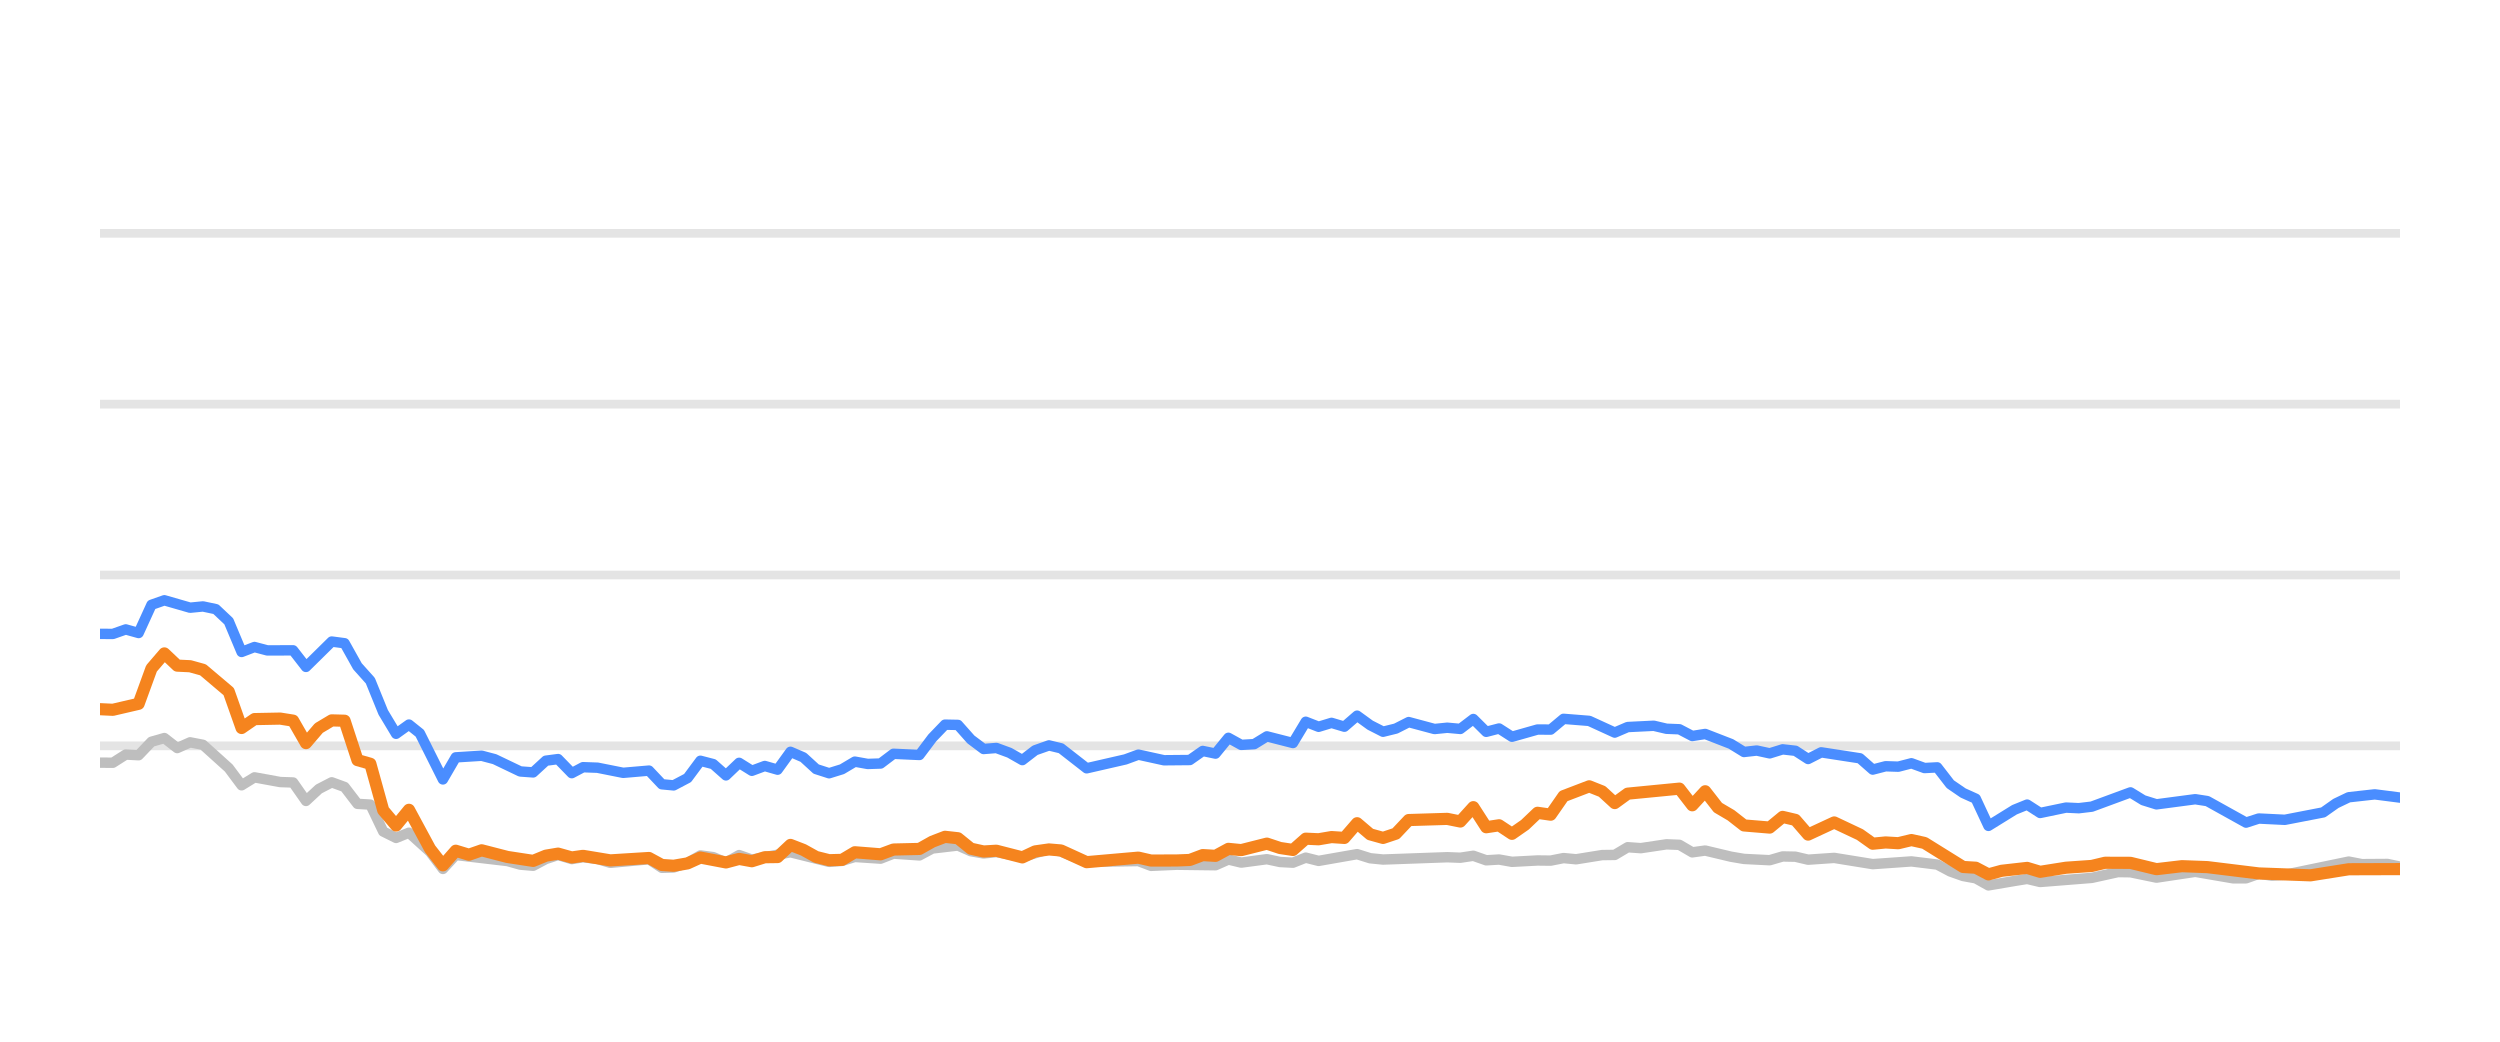
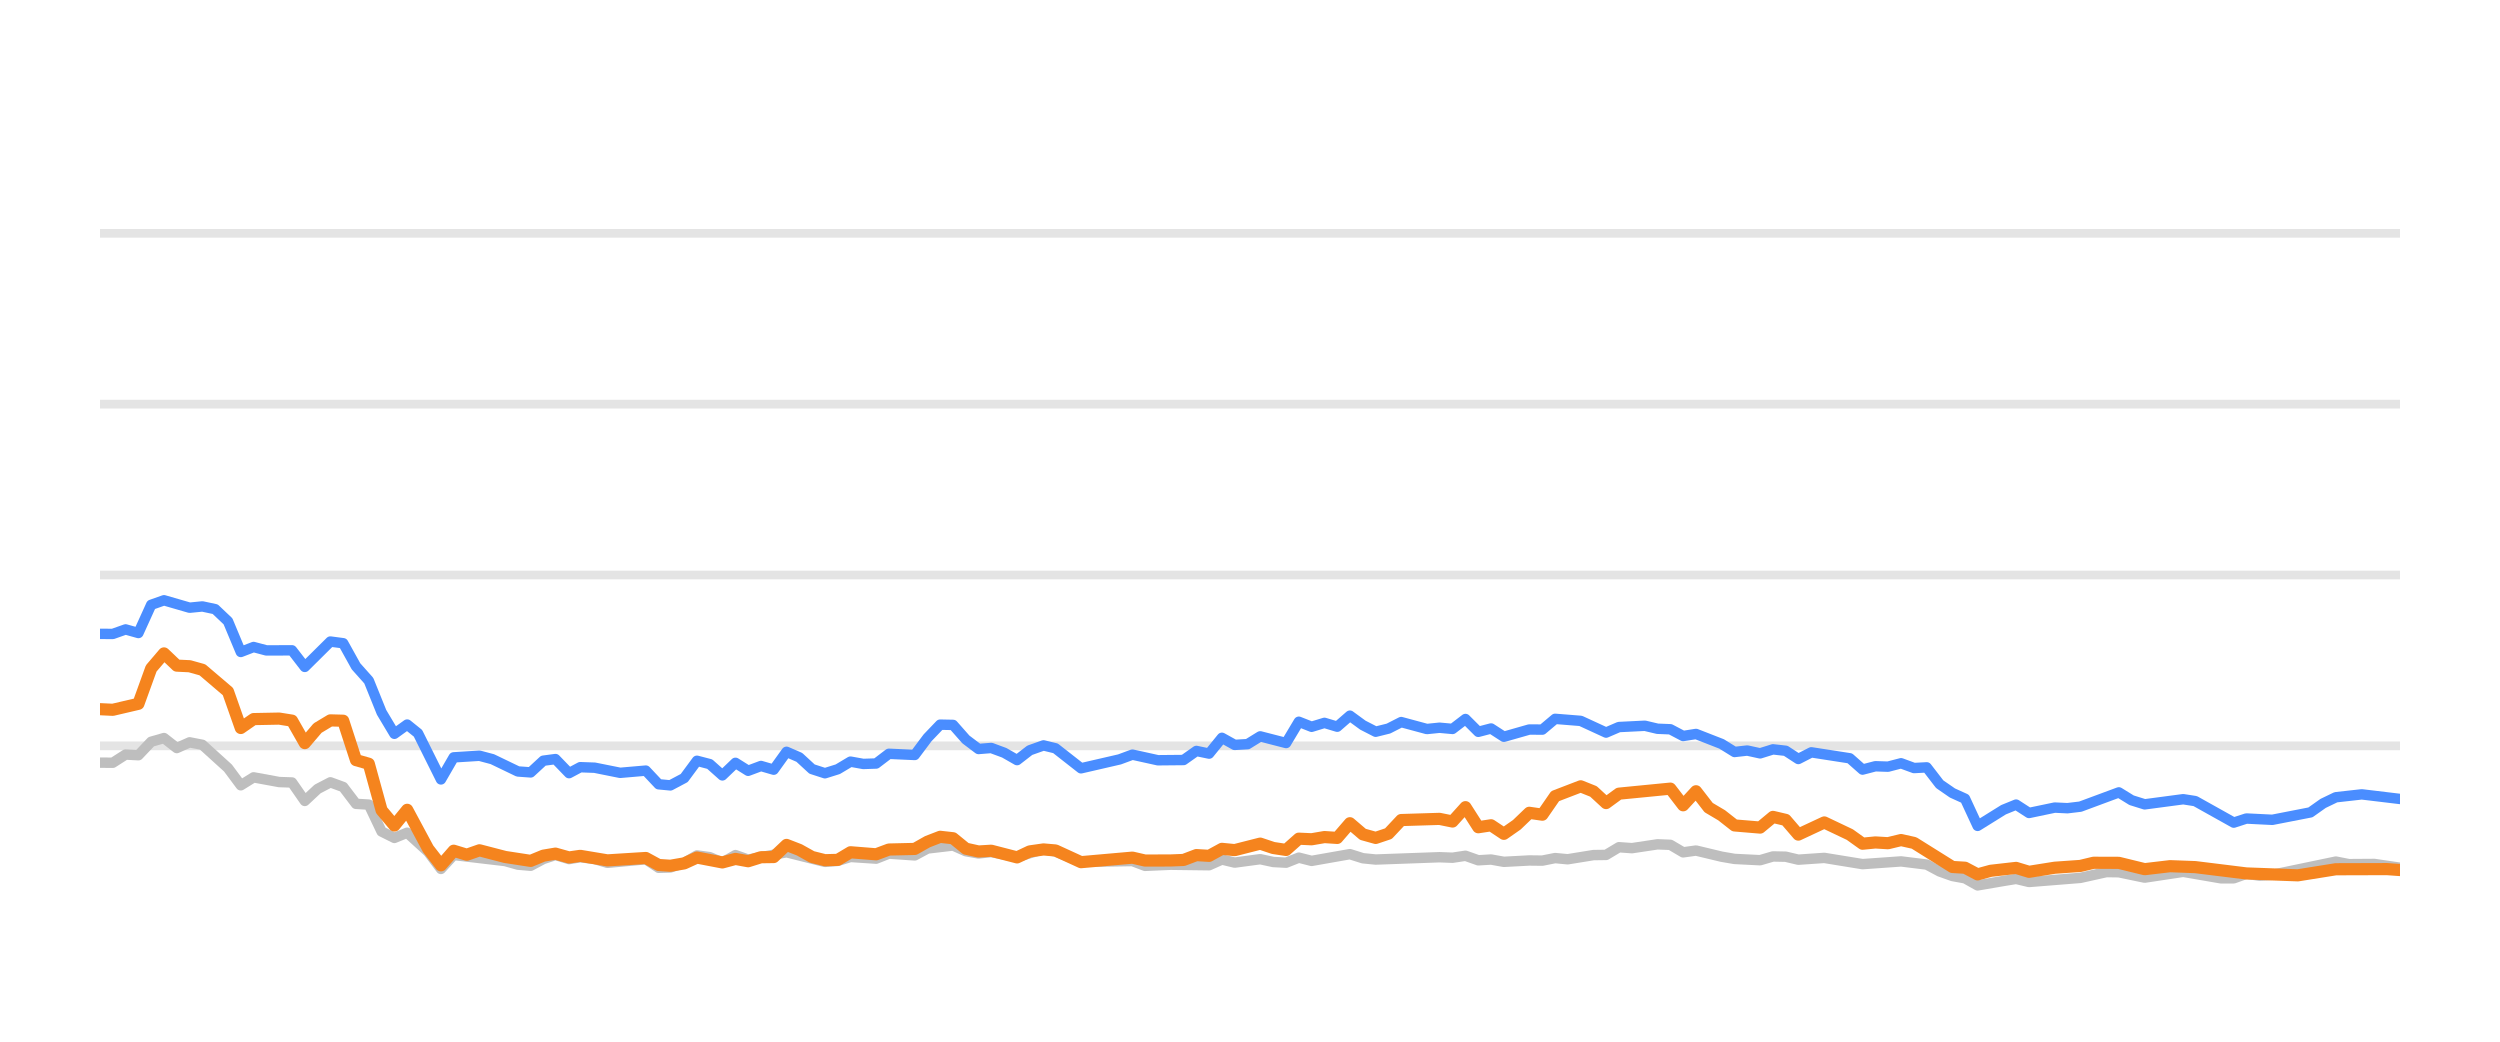
<svg xmlns="http://www.w3.org/2000/svg" width="144pt" height="60pt" viewBox="0 0 144 60" version="1.1">
  <defs>
    <style type="text/css">*{stroke-linejoin: round; stroke-linecap: butt}</style>
  </defs>
  <g id="figure_1">
    <g id="patch_1">
      <path d="M 0 60  L 144 60  L 144 0  L 0 0  L 0 60  z " style="fill: none; opacity: 0" />
    </g>
    <g id="axes_1">
      <g id="patch_2">
        <path d="M 5.76 52.8  L 138.24 52.8  L 138.24 3.6  L 5.76 3.6  L 5.76 52.8  z " style="fill: none" />
      </g>
      <g id="matplotlib.axis_1" />
      <g id="matplotlib.axis_2" />
      <g id="line2d_1">
-         <path d="M 5.76 42.96  L 138.24 42.96  " clip-path="url(#p3ab548f666)" style="fill: none; stroke: #b2b2b2; stroke-opacity: 0.35; stroke-width: 0.5; stroke-linecap: square" />
+         <path d="M 5.76 42.96  L 138.24 42.96  " clip-path="url(#pd08b749632)" style="fill: none; stroke: #b2b2b2; stroke-opacity: 0.35; stroke-width: 0.5; stroke-linecap: square" />
      </g>
      <g id="line2d_2">
-         <path d="M 5.76 33.12  L 138.24 33.12  " clip-path="url(#p3ab548f666)" style="fill: none; stroke: #b2b2b2; stroke-opacity: 0.35; stroke-width: 0.5; stroke-linecap: square" />
+         <path d="M 5.76 33.12  L 138.24 33.12  " clip-path="url(#pd08b749632)" style="fill: none; stroke: #b2b2b2; stroke-opacity: 0.35; stroke-width: 0.5; stroke-linecap: square" />
      </g>
      <g id="line2d_3">
-         <path d="M 5.76 23.28  L 138.24 23.28  " clip-path="url(#p3ab548f666)" style="fill: none; stroke: #b2b2b2; stroke-opacity: 0.35; stroke-width: 0.5; stroke-linecap: square" />
+         <path d="M 5.76 23.28  L 138.24 23.28  " clip-path="url(#pd08b749632)" style="fill: none; stroke: #b2b2b2; stroke-opacity: 0.35; stroke-width: 0.5; stroke-linecap: square" />
      </g>
      <g id="line2d_4">
-         <path d="M 5.76 13.44  L 138.24 13.44  " clip-path="url(#p3ab548f666)" style="fill: none; stroke: #b2b2b2; stroke-opacity: 0.35; stroke-width: 0.5; stroke-linecap: square" />
+         <path d="M 5.76 13.44  L 138.24 13.44  " clip-path="url(#pd08b749632)" style="fill: none; stroke: #b2b2b2; stroke-opacity: 0.35; stroke-width: 0.5; stroke-linecap: square" />
      </g>
      <g id="line2d_5">
-         <path d="M 5.76 43.929  L 6.501 43.934  L 7.243 43.462  L 7.984 43.501  L 8.726 42.724  L 9.467 42.512  L 10.209 43.088  L 10.95 42.758  L 11.692 42.901  L 13.175 44.239  L 13.916 45.233  L 14.658 44.775  L 16.141 45.046  L 16.882 45.071  L 17.624 46.133  L 18.365 45.445  L 19.107 45.061  L 19.848 45.331  L 20.59 46.301  L 21.331 46.345  L 22.073 47.895  L 22.814 48.264  L 23.556 47.964  L 24.771 49.066  L 25.512 50.05  L 26.251 49.248  L 29.23 49.597  L 29.969 49.804  L 30.71 49.868  L 31.443 49.479  L 32.145 49.248  L 32.934 49.484  L 33.583 49.376  L 34.416 49.479  L 35.157 49.7  L 37.381 49.494  L 38.125 49.986  L 38.803 49.966  L 39.605 49.7  L 40.343 49.272  L 41.083 49.371  L 41.816 49.681  L 42.574 49.253  L 43.308 49.513  L 45.532 49.09  L 47.757 49.646  L 48.501 49.587  L 49.238 49.361  L 50.723 49.459  L 51.464 49.169  L 52.96 49.272  L 53.703 48.874  L 55.179 48.702  L 55.921 49.031  L 56.655 49.159  L 57.392 49.08  L 58.888 49.366  L 60.419 48.908  L 61.115 49.051  L 62.591 49.646  L 65.571 49.597  L 66.303 49.873  L 67.781 49.809  L 70.013 49.838  L 70.756 49.509  L 71.495 49.686  L 72.973 49.489  L 73.728 49.651  L 74.474 49.691  L 75.21 49.4  L 75.951 49.587  L 78.169 49.199  L 78.921 49.435  L 79.664 49.509  L 83.362 49.376  L 84.115 49.405  L 84.864 49.292  L 85.607 49.553  L 86.347 49.509  L 87.09 49.641  L 88.562 49.563  L 89.318 49.572  L 90.06 49.425  L 90.785 49.494  L 92.281 49.253  L 93.01 49.243  L 93.754 48.8  L 94.511 48.854  L 95.989 48.633  L 96.734 48.662  L 97.475 49.095  L 98.22 48.992  L 99.705 49.346  L 100.454 49.474  L 101.934 49.548  L 102.68 49.331  L 103.415 49.346  L 104.147 49.518  L 105.651 49.415  L 107.87 49.774  L 110.099 49.617  L 111.586 49.799  L 112.336 50.197  L 113.075 50.458  L 113.804 50.591  L 114.534 50.999  L 116.036 50.743  L 116.764 50.625  L 117.513 50.802  L 120.486 50.566  L 121.998 50.232  L 122.716 50.242  L 124.213 50.552  L 126.445 50.217  L 128.627 50.591  L 129.373 50.591  L 130.105 50.33  L 130.861 50.438  L 131.608 50.389  L 135.287 49.627  L 136.04 49.774  L 137.519 49.764  L 138.24 49.917  L 138.24 49.917  " clip-path="url(#p3ab548f666)" style="fill: none; stroke: #bebebe; stroke-width: 0.6; stroke-linecap: round" />
+         <path d="M 5.76 43.929  L 6.497 43.934  L 7.234 43.462  L 7.972 43.501  L 8.709 42.724  L 9.446 42.512  L 10.183 43.088  L 10.921 42.758  L 11.658 42.901  L 13.132 44.239  L 13.87 45.233  L 14.607 44.775  L 16.081 45.046  L 16.819 45.071  L 17.556 46.133  L 18.293 45.445  L 19.03 45.061  L 19.768 45.331  L 20.505 46.301  L 21.242 46.345  L 21.979 47.895  L 22.717 48.264  L 23.454 47.964  L 24.662 49.066  L 25.399 50.05  L 26.133 49.248  L 29.096 49.597  L 29.83 49.804  L 30.567 49.868  L 31.296 49.479  L 31.994 49.248  L 32.778 49.484  L 33.423 49.376  L 34.252 49.479  L 34.988 49.7  L 37.199 49.494  L 37.939 49.986  L 38.614 49.966  L 39.411 49.7  L 40.145 49.272  L 40.881 49.371  L 41.609 49.681  L 42.363 49.253  L 43.093 49.513  L 45.304 49.09  L 47.517 49.646  L 48.256 49.587  L 48.989 49.361  L 50.466 49.459  L 51.201 49.169  L 52.689 49.272  L 53.428 48.874  L 54.896 48.702  L 55.633 49.031  L 56.363 49.159  L 57.096 49.08  L 58.583 49.366  L 60.106 48.908  L 60.797 49.051  L 62.266 49.646  L 65.228 49.597  L 65.956 49.873  L 67.425 49.809  L 69.645 49.838  L 70.383 49.509  L 71.118 49.686  L 72.588 49.489  L 73.339 49.651  L 74.08 49.691  L 74.812 49.4  L 75.549 49.587  L 77.754 49.199  L 78.501 49.435  L 79.24 49.509  L 82.917 49.376  L 83.666 49.405  L 84.411 49.292  L 85.15 49.553  L 85.885 49.509  L 86.623 49.641  L 88.087 49.563  L 88.839 49.572  L 89.576 49.425  L 90.297 49.494  L 91.785 49.253  L 92.51 49.243  L 93.25 48.8  L 94.002 48.854  L 95.472 48.633  L 96.213 48.662  L 96.949 49.095  L 97.69 48.992  L 99.166 49.346  L 99.911 49.474  L 101.383 49.548  L 102.124 49.331  L 102.856 49.346  L 103.583 49.518  L 105.079 49.415  L 107.284 49.774  L 109.501 49.617  L 110.979 49.799  L 111.725 50.197  L 112.459 50.458  L 113.185 50.591  L 113.91 50.999  L 115.404 50.743  L 116.127 50.625  L 116.872 50.802  L 119.828 50.566  L 121.331 50.232  L 122.045 50.242  L 123.534 50.552  L 125.753 50.217  L 127.923 50.591  L 128.664 50.591  L 129.392 50.33  L 130.143 50.438  L 130.886 50.389  L 134.545 49.627  L 135.293 49.774  L 136.763 49.764  L 138.24 49.981  L 138.24 49.981  " clip-path="url(#pd08b749632)" style="fill: none; stroke: #bebebe; stroke-width: 0.6; stroke-linecap: round" />
      </g>
      <g id="line2d_6">
-         <path d="M 5.76 36.51  L 6.501 36.515  L 7.243 36.254  L 7.984 36.461  L 8.726 34.837  L 9.467 34.576  L 10.95 35.004  L 11.692 34.931  L 12.433 35.088  L 13.175 35.787  L 13.916 37.553  L 14.658 37.268  L 15.399 37.464  L 16.882 37.459  L 17.624 38.414  L 19.107 36.953  L 19.848 37.051  L 20.59 38.379  L 21.331 39.206  L 22.073 41.031  L 22.814 42.266  L 23.556 41.735  L 24.182 42.237  L 25.512 44.894  L 26.251 43.624  L 27.744 43.531  L 28.49 43.728  L 29.969 44.436  L 30.71 44.49  L 31.443 43.816  L 32.145 43.723  L 32.934 44.534  L 33.583 44.19  L 34.416 44.22  L 35.894 44.515  L 37.381 44.387  L 38.125 45.174  L 38.803 45.238  L 39.605 44.815  L 40.343 43.821  L 41.083 44.013  L 41.816 44.662  L 42.574 43.939  L 43.308 44.397  L 44.051 44.121  L 44.789 44.333  L 45.532 43.304  L 46.273 43.624  L 47.009 44.298  L 47.757 44.539  L 48.501 44.308  L 49.238 43.87  L 49.979 44.003  L 50.723 43.978  L 51.464 43.418  L 52.96 43.486  L 53.703 42.498  L 54.432 41.74  L 55.179 41.755  L 55.921 42.591  L 56.655 43.142  L 57.392 43.083  L 58.145 43.359  L 58.888 43.782  L 59.623 43.216  L 60.419 42.935  L 61.115 43.103  L 62.591 44.254  L 64.823 43.742  L 65.571 43.467  L 67.045 43.791  L 68.533 43.777  L 69.277 43.255  L 70.013 43.408  L 70.756 42.498  L 71.495 42.906  L 72.243 42.862  L 72.973 42.414  L 74.474 42.798  L 75.21 41.573  L 75.951 41.863  L 76.696 41.637  L 77.436 41.858  L 78.169 41.223  L 78.921 41.769  L 79.664 42.148  L 80.402 41.966  L 81.141 41.592  L 82.629 41.991  L 83.362 41.917  L 84.115 41.986  L 84.864 41.415  L 85.607 42.153  L 86.347 41.961  L 87.09 42.438  L 88.562 42.02  L 89.318 42.025  L 90.06 41.405  L 91.539 41.523  L 93.01 42.197  L 93.754 41.878  L 95.258 41.804  L 95.989 41.976  L 96.734 42.006  L 97.475 42.394  L 98.22 42.276  L 99.705 42.852  L 100.454 43.314  L 101.19 43.231  L 101.934 43.393  L 102.68 43.162  L 103.415 43.245  L 104.147 43.718  L 104.9 43.334  L 107.131 43.678  L 107.87 44.328  L 108.612 44.136  L 109.343 44.16  L 110.099 43.964  L 110.852 44.239  L 111.586 44.2  L 112.336 45.169  L 113.075 45.676  L 113.804 46.005  L 114.534 47.57  L 116.036 46.64  L 116.764 46.345  L 117.513 46.827  L 119.003 46.517  L 119.739 46.552  L 120.486 46.463  L 122.716 45.641  L 123.454 46.094  L 124.213 46.33  L 126.445 46.035  L 127.142 46.143  L 129.373 47.383  L 130.105 47.147  L 131.608 47.221  L 133.816 46.793  L 134.549 46.276  L 135.287 45.922  L 136.788 45.755  L 138.24 45.942  L 138.24 45.942  " clip-path="url(#p3ab548f666)" style="fill: none; stroke: #4a8dff; stroke-width: 0.6; stroke-linecap: round" />
+         <path d="M 5.76 36.51  L 6.497 36.515  L 7.234 36.254  L 7.972 36.461  L 8.709 34.837  L 9.446 34.576  L 10.921 35.004  L 11.658 34.931  L 12.395 35.088  L 13.132 35.787  L 13.87 37.553  L 14.607 37.268  L 15.344 37.464  L 16.819 37.459  L 17.556 38.414  L 19.03 36.953  L 19.768 37.051  L 20.505 38.379  L 21.242 39.206  L 21.979 41.031  L 22.717 42.266  L 23.454 41.735  L 24.076 42.237  L 25.399 44.894  L 26.133 43.624  L 27.618 43.531  L 28.36 43.728  L 29.83 44.436  L 30.567 44.49  L 31.296 43.816  L 31.994 43.723  L 32.778 44.534  L 33.423 44.19  L 34.252 44.22  L 35.721 44.515  L 37.199 44.387  L 37.939 45.174  L 38.614 45.238  L 39.411 44.815  L 40.145 43.821  L 40.881 44.013  L 41.609 44.662  L 42.363 43.939  L 43.093 44.397  L 43.832 44.121  L 44.565 44.333  L 45.304 43.304  L 46.041 43.624  L 46.772 44.298  L 47.517 44.539  L 48.256 44.308  L 48.989 43.87  L 49.726 44.003  L 50.466 43.978  L 51.201 43.418  L 52.689 43.486  L 53.428 42.498  L 54.153 41.74  L 54.896 41.755  L 55.633 42.591  L 56.363 43.142  L 57.096 43.083  L 57.844 43.359  L 58.583 43.782  L 59.314 43.216  L 60.106 42.935  L 60.797 43.103  L 62.266 44.254  L 64.485 43.742  L 65.228 43.467  L 66.694 43.791  L 68.173 43.777  L 68.912 43.255  L 69.645 43.408  L 70.383 42.498  L 71.118 42.906  L 71.862 42.862  L 72.588 42.414  L 74.08 42.798  L 74.812 41.573  L 75.549 41.863  L 76.289 41.637  L 77.025 41.858  L 77.754 41.223  L 78.501 41.769  L 79.24 42.148  L 79.974 41.966  L 80.709 41.592  L 82.189 41.991  L 82.917 41.917  L 83.666 41.986  L 84.411 41.415  L 85.15 42.153  L 85.885 41.961  L 86.623 42.438  L 88.087 42.02  L 88.839 42.025  L 89.576 41.405  L 91.048 41.523  L 92.51 42.197  L 93.25 41.878  L 94.745 41.804  L 95.472 41.976  L 96.213 42.006  L 96.949 42.394  L 97.69 42.276  L 99.166 42.852  L 99.911 43.314  L 100.643 43.231  L 101.383 43.393  L 102.124 43.162  L 102.856 43.245  L 103.583 43.718  L 104.332 43.334  L 106.549 43.678  L 107.284 44.328  L 108.022 44.136  L 108.749 44.16  L 109.501 43.964  L 110.249 44.239  L 110.979 44.2  L 111.725 45.169  L 112.459 45.676  L 113.185 46.005  L 113.91 47.57  L 115.404 46.64  L 116.127 46.345  L 116.872 46.827  L 118.354 46.517  L 119.086 46.552  L 119.828 46.463  L 122.045 45.641  L 122.779 46.094  L 123.534 46.33  L 125.753 46.035  L 126.446 46.143  L 128.664 47.383  L 129.392 47.147  L 130.886 47.221  L 133.081 46.793  L 133.811 46.276  L 134.545 45.922  L 136.037 45.755  L 138.24 46.02  L 138.24 46.02  " clip-path="url(#pd08b749632)" style="fill: none; stroke: #4a8dff; stroke-width: 0.6; stroke-linecap: round" />
      </g>
      <g id="line2d_7">
-         <path d="M 5.76 40.849  L 6.501 40.884  L 7.984 40.539  L 8.726 38.502  L 9.467 37.637  L 10.209 38.34  L 10.95 38.375  L 11.692 38.581  L 13.175 39.836  L 13.916 41.932  L 14.658 41.42  L 16.141 41.391  L 16.882 41.509  L 17.624 42.803  L 18.365 41.937  L 19.107 41.494  L 19.848 41.514  L 20.59 43.782  L 21.331 43.993  L 22.073 46.67  L 22.814 47.55  L 23.556 46.645  L 24.771 48.894  L 25.512 49.843  L 26.251 49.002  L 27.009 49.233  L 27.744 48.977  L 29.23 49.361  L 30.71 49.587  L 31.443 49.287  L 32.145 49.169  L 32.934 49.39  L 33.583 49.297  L 35.157 49.558  L 37.381 49.42  L 38.125 49.823  L 38.803 49.868  L 39.605 49.73  L 40.343 49.395  L 41.816 49.676  L 42.574 49.474  L 43.308 49.607  L 44.051 49.376  L 44.789 49.366  L 45.532 48.667  L 46.273 48.953  L 47.009 49.361  L 47.757 49.548  L 48.501 49.528  L 49.238 49.09  L 50.723 49.208  L 51.464 48.933  L 52.96 48.898  L 53.703 48.48  L 54.432 48.2  L 55.179 48.283  L 55.921 48.884  L 56.655 49.046  L 57.392 49.002  L 58.888 49.386  L 59.623 49.041  L 60.419 48.928  L 61.115 48.987  L 62.591 49.661  L 65.571 49.4  L 66.303 49.568  L 67.781 49.563  L 68.533 49.533  L 69.277 49.253  L 70.013 49.297  L 70.756 48.894  L 71.495 48.967  L 72.973 48.593  L 73.728 48.844  L 74.474 48.957  L 75.21 48.308  L 75.951 48.342  L 76.696 48.215  L 77.436 48.264  L 78.169 47.418  L 78.921 48.057  L 79.664 48.264  L 80.402 48.018  L 81.141 47.235  L 83.362 47.167  L 84.115 47.319  L 84.864 46.493  L 85.607 47.649  L 86.347 47.536  L 87.09 48.028  L 87.839 47.506  L 88.562 46.817  L 89.318 46.926  L 90.06 45.858  L 91.539 45.292  L 92.281 45.587  L 93.01 46.256  L 93.754 45.715  L 96.734 45.425  L 97.475 46.384  L 98.22 45.577  L 98.952 46.517  L 99.705 46.96  L 100.454 47.545  L 101.934 47.668  L 102.68 47.053  L 103.415 47.226  L 104.147 48.072  L 105.651 47.373  L 107.131 48.072  L 107.87 48.598  L 108.612 48.525  L 109.343 48.569  L 110.099 48.387  L 110.852 48.554  L 113.075 49.937  L 113.804 49.981  L 114.534 50.365  L 115.292 50.158  L 116.764 49.991  L 117.513 50.217  L 119.003 49.981  L 120.486 49.878  L 121.252 49.695  L 122.716 49.7  L 124.213 50.064  L 125.681 49.892  L 127.142 49.946  L 130.105 50.31  L 133.087 50.419  L 135.287 50.069  L 138.24 50.06  L 138.24 50.06  " clip-path="url(#p3ab548f666)" style="fill: none; stroke: #f5841e; stroke-width: 0.7; stroke-linecap: round" />
+         <path d="M 5.76 40.849  L 6.497 40.884  L 7.972 40.539  L 8.709 38.502  L 9.446 37.637  L 10.183 38.34  L 10.921 38.375  L 11.658 38.581  L 13.132 39.836  L 13.87 41.932  L 14.607 41.42  L 16.081 41.391  L 16.819 41.509  L 17.556 42.803  L 18.293 41.937  L 19.03 41.494  L 19.768 41.514  L 20.505 43.782  L 21.242 43.993  L 21.979 46.67  L 22.717 47.55  L 23.454 46.645  L 24.662 48.894  L 25.399 49.843  L 26.133 49.002  L 26.887 49.233  L 27.618 48.977  L 29.096 49.361  L 30.567 49.587  L 31.296 49.287  L 31.994 49.169  L 32.778 49.39  L 33.423 49.297  L 34.988 49.558  L 37.199 49.42  L 37.939 49.823  L 38.614 49.868  L 39.411 49.73  L 40.145 49.395  L 41.609 49.676  L 42.363 49.474  L 43.093 49.607  L 43.832 49.376  L 44.565 49.366  L 45.304 48.667  L 46.041 48.953  L 46.772 49.361  L 47.517 49.548  L 48.256 49.528  L 48.989 49.09  L 50.466 49.208  L 51.201 48.933  L 52.689 48.898  L 53.428 48.48  L 54.153 48.2  L 54.896 48.283  L 55.633 48.884  L 56.363 49.046  L 57.096 49.002  L 58.583 49.386  L 59.314 49.041  L 60.106 48.928  L 60.797 48.987  L 62.266 49.661  L 65.228 49.4  L 65.956 49.568  L 67.425 49.563  L 68.173 49.533  L 68.912 49.253  L 69.645 49.297  L 70.383 48.894  L 71.118 48.967  L 72.588 48.593  L 73.339 48.844  L 74.08 48.957  L 74.812 48.308  L 75.549 48.342  L 76.289 48.215  L 77.025 48.264  L 77.754 47.418  L 78.501 48.057  L 79.24 48.264  L 79.974 48.018  L 80.709 47.235  L 82.917 47.167  L 83.666 47.319  L 84.411 46.493  L 85.15 47.649  L 85.885 47.536  L 86.623 48.028  L 87.369 47.506  L 88.087 46.817  L 88.839 46.926  L 89.576 45.858  L 91.048 45.292  L 91.785 45.587  L 92.51 46.256  L 93.25 45.715  L 96.213 45.425  L 96.949 46.384  L 97.69 45.577  L 98.418 46.517  L 99.166 46.96  L 99.911 47.545  L 101.383 47.668  L 102.124 47.053  L 102.856 47.226  L 103.583 48.072  L 105.079 47.373  L 106.549 48.072  L 107.284 48.598  L 108.022 48.525  L 108.749 48.569  L 109.501 48.387  L 110.249 48.554  L 112.459 49.937  L 113.185 49.981  L 113.91 50.365  L 114.664 50.158  L 116.127 49.991  L 116.872 50.217  L 118.354 49.981  L 119.828 49.878  L 120.59 49.695  L 122.045 49.7  L 123.534 50.064  L 124.994 49.892  L 126.446 49.946  L 129.392 50.31  L 132.357 50.419  L 134.545 50.069  L 137.48 50.06  L 138.24 50.114  L 138.24 50.114  " clip-path="url(#pd08b749632)" style="fill: none; stroke: #f5841e; stroke-width: 0.7; stroke-linecap: round" />
      </g>
    </g>
  </g>
  <defs>
-     <clipPath id="p3ab548f666">
+     <clipPath id="pd08b749632">
      <rect x="5.76" y="3.6" width="132.48" height="49.2" />
    </clipPath>
  </defs>
</svg>
